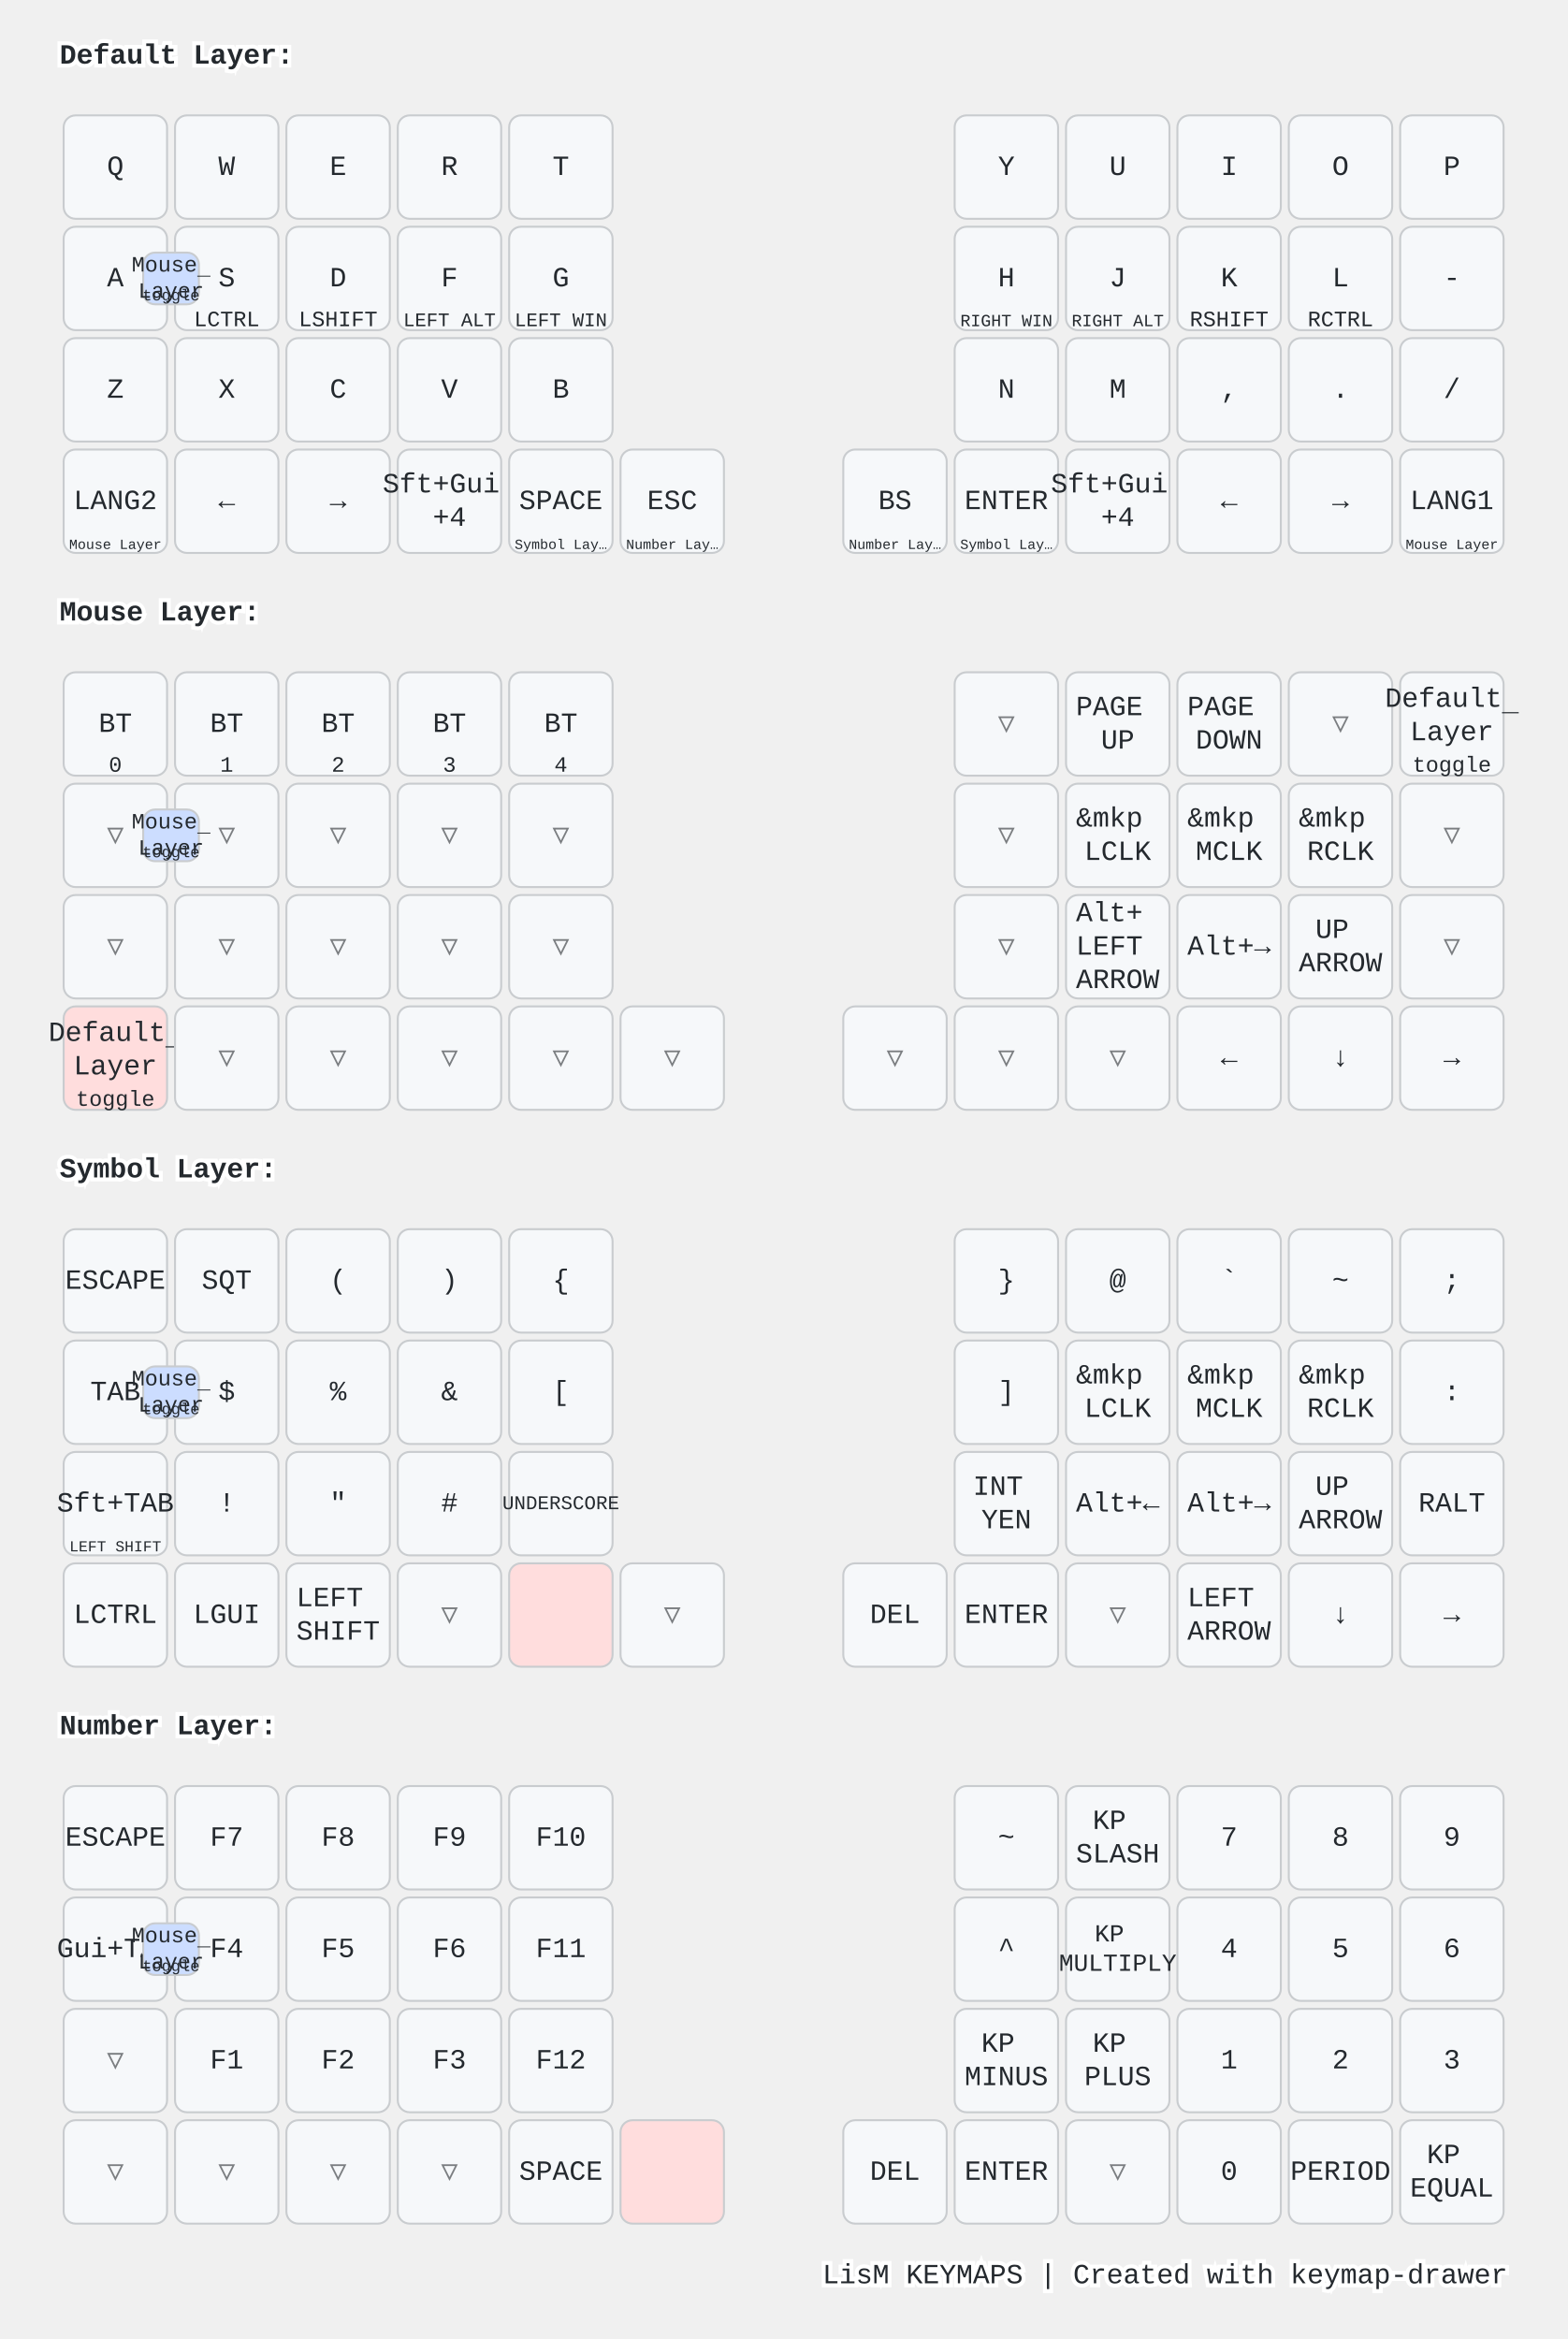
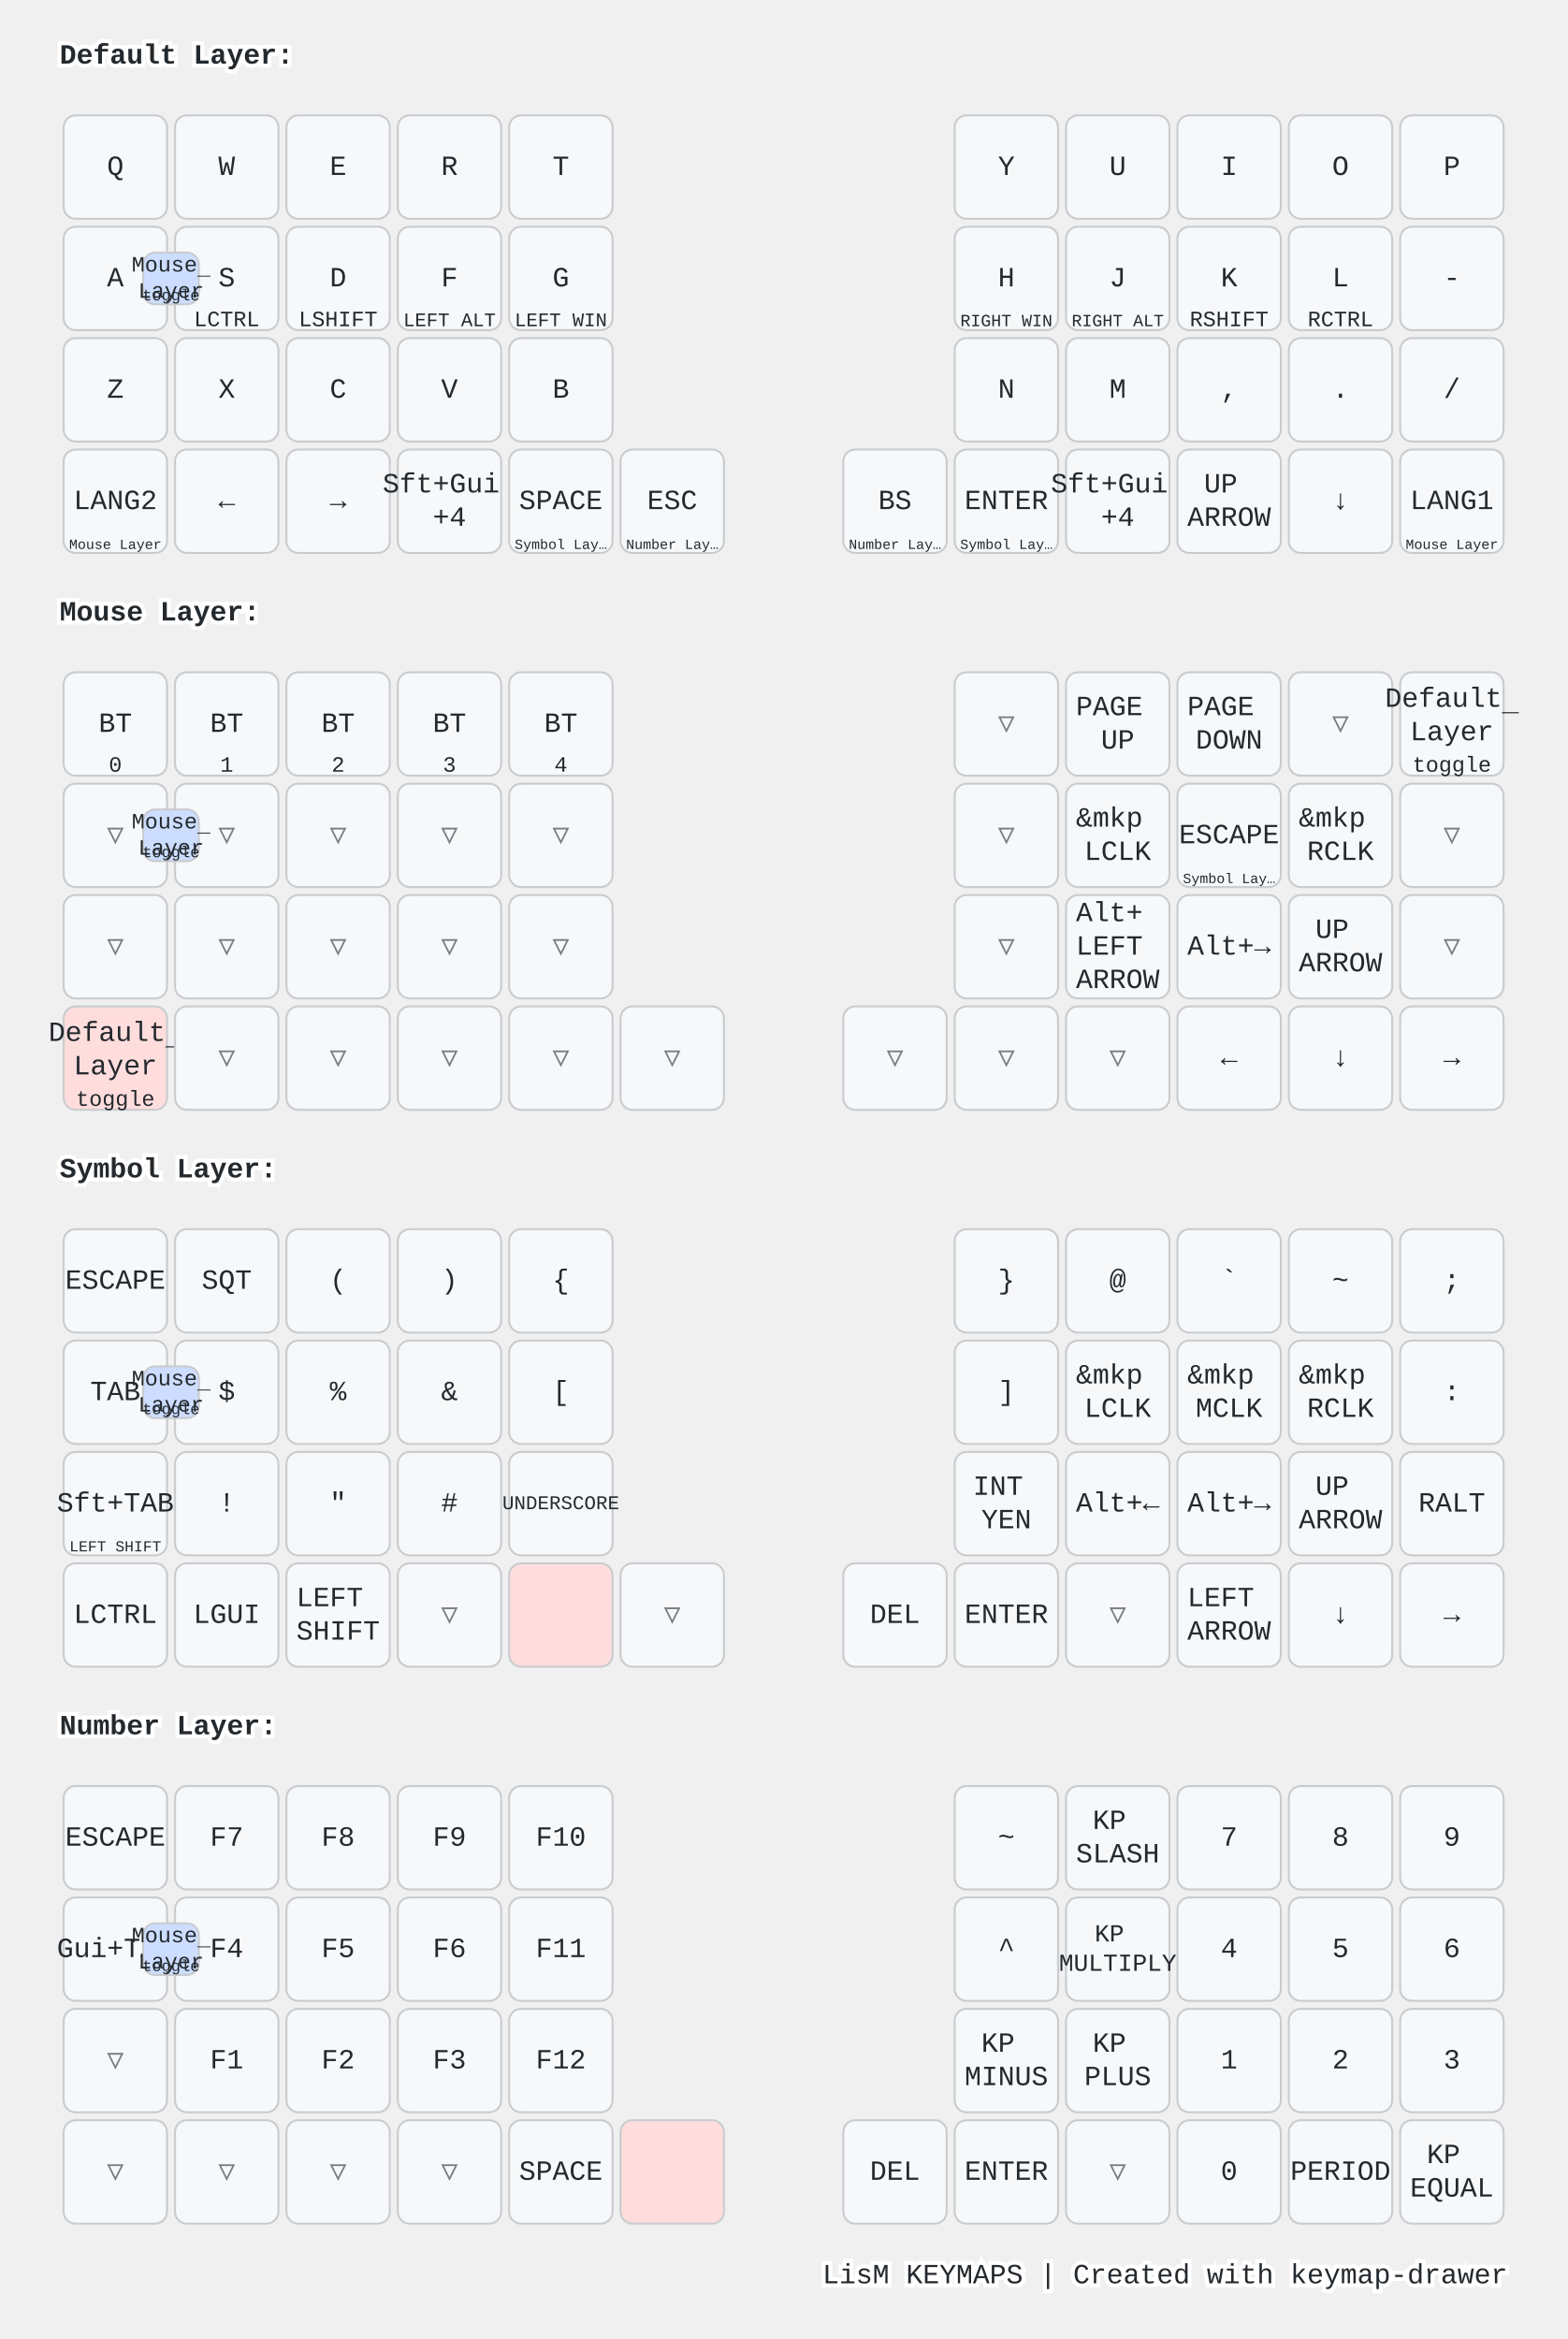
<svg xmlns="http://www.w3.org/2000/svg" width="788" height="1176" viewBox="0 0 788 1176" class="keymap">
  <style>/* inherit to force styles through use tags */
svg path {
    fill: inherit;
}

/* font and background color specifications */
svg.keymap {
    font-family: SFMono-Regular,Consolas,Liberation Mono,Menlo,monospace;
    font-size: 14px;
    font-kerning: normal;
    text-rendering: optimizeLegibility;
    fill: #24292e;
}

/* default key styling */
rect.key {
    fill: #f6f8fa;
}

rect.key, rect.combo {
    stroke: #c9cccf;
    stroke-width: 1;
}

/* default key side styling, only used is draw_key_sides is set */
rect.side {
    filter: brightness(90%);
}

/* color accent for combo boxes */
rect.combo, rect.combo-separate {
    fill: #cdf;
}

/* color accent for held keys */
rect.held, rect.combo.held {
    fill: #fdd;
}

/* color accent for ghost (optional) keys */
rect.ghost, rect.combo.ghost {
    stroke-dasharray: 4, 4;
    stroke-width: 2;
}

text {
    text-anchor: middle;
    dominant-baseline: middle;
}

/* styling for layer labels */
text.label {
    font-weight: bold;
    text-anchor: start;
    stroke: white;
    stroke-width: 4;
    paint-order: stroke;
}

/* styling for optional footer */
text.footer {
    text-anchor: end;
    dominant-baseline: auto;
    stroke: white;
    stroke-width: 4;
    paint-order: stroke;
}

/* styling for combo tap, and key non-tap label text */
text.combo, text.hold, text.shifted, text.left, text.right {
    font-size: 11px;
}

text.hold {
    text-anchor: middle;
    dominant-baseline: auto;
}

text.shifted {
    text-anchor: middle;
    dominant-baseline: hanging;
}

text.left {
    text-anchor: start;
}

text.right {
    text-anchor: end;
}

text.layer-activator {
    text-decoration: underline;
}

/* styling for hold/shifted label text in combo box */
text.combo.hold, text.combo.shifted, text.combo.left, text.combo.right {
    font-size: 8px;
}

/* lighter symbol for transparent keys */
text.trans {
    fill: #7b7e81;
}

/* styling for combo dendrons */
path.combo {
    stroke-width: 1;
    stroke: gray;
    fill: none;
}

/* Start Tabler Icons Cleanup */
/* cannot use height/width with glyphs */
.icon-tabler &gt; path {
    fill: inherit;
    stroke: inherit;
    stroke-width: 2;
}
/* hide tabler's default box */
.icon-tabler &gt; path[stroke="none"][fill="none"] {
    visibility: hidden;
}
/* End Tabler Icons Cleanup */

@media (prefers-color-scheme: dark) {
svg.keymap { fill: #d1d6db; }
rect.key { fill: #3f4750; }
rect.key, rect.combo { stroke: #60666c; }
rect.combo, rect.combo-separate { fill: #1f3d7a; }
rect.held, rect.combo.held { fill: #854747; }
text.label, text.footer { stroke: black; }
text.trans { fill: #7e8184; }
path.combo { stroke: #7f7f7f; }

}</style>
  <g transform="translate(30, 0)" class="layer-Default Layer">
    <text x="0" y="28" class="label" id="Default-Layer">Default Layer:</text>
    <g transform="translate(0, 56)">
      <g transform="translate(28, 28)" class="key keypos-0">
        <rect rx="6" ry="6" x="-26" y="-26" width="52" height="52" class="key" />
        <text x="0" y="0" class="key tap">Q</text>
      </g>
      <g transform="translate(84, 28)" class="key keypos-1">
        <rect rx="6" ry="6" x="-26" y="-26" width="52" height="52" class="key" />
        <text x="0" y="0" class="key tap">W</text>
      </g>
      <g transform="translate(140, 28)" class="key keypos-2">
        <rect rx="6" ry="6" x="-26" y="-26" width="52" height="52" class="key" />
        <text x="0" y="0" class="key tap">E</text>
      </g>
      <g transform="translate(196, 28)" class="key keypos-3">
        <rect rx="6" ry="6" x="-26" y="-26" width="52" height="52" class="key" />
        <text x="0" y="0" class="key tap">R</text>
      </g>
      <g transform="translate(252, 28)" class="key keypos-4">
        <rect rx="6" ry="6" x="-26" y="-26" width="52" height="52" class="key" />
        <text x="0" y="0" class="key tap">T</text>
      </g>
      <g transform="translate(476, 28)" class="key keypos-5">
        <rect rx="6" ry="6" x="-26" y="-26" width="52" height="52" class="key" />
        <text x="0" y="0" class="key tap">Y</text>
      </g>
      <g transform="translate(532, 28)" class="key keypos-6">
        <rect rx="6" ry="6" x="-26" y="-26" width="52" height="52" class="key" />
        <text x="0" y="0" class="key tap">U</text>
      </g>
      <g transform="translate(588, 28)" class="key keypos-7">
        <rect rx="6" ry="6" x="-26" y="-26" width="52" height="52" class="key" />
        <text x="0" y="0" class="key tap">I</text>
      </g>
      <g transform="translate(644, 28)" class="key keypos-8">
        <rect rx="6" ry="6" x="-26" y="-26" width="52" height="52" class="key" />
        <text x="0" y="0" class="key tap">O</text>
      </g>
      <g transform="translate(700, 28)" class="key keypos-9">
        <rect rx="6" ry="6" x="-26" y="-26" width="52" height="52" class="key" />
        <text x="0" y="0" class="key tap">P</text>
      </g>
      <g transform="translate(28, 84)" class="key keypos-10">
        <rect rx="6" ry="6" x="-26" y="-26" width="52" height="52" class="key" />
        <text x="0" y="0" class="key tap">A</text>
      </g>
      <g transform="translate(84, 84)" class="key keypos-11">
        <rect rx="6" ry="6" x="-26" y="-26" width="52" height="52" class="key" />
        <text x="0" y="0" class="key tap">S</text>
        <text x="0" y="24" class="key hold">LCTRL</text>
      </g>
      <g transform="translate(140, 84)" class="key keypos-12">
        <rect rx="6" ry="6" x="-26" y="-26" width="52" height="52" class="key" />
        <text x="0" y="0" class="key tap">D</text>
        <text x="0" y="24" class="key hold">LSHIFT</text>
      </g>
      <g transform="translate(196, 84)" class="key keypos-13">
        <rect rx="6" ry="6" x="-26" y="-26" width="52" height="52" class="key" />
        <text x="0" y="0" class="key tap">F</text>
        <text x="0" y="24" class="key hold">
          <tspan style="font-size: 88%">LEFT ALT</tspan>
        </text>
      </g>
      <g transform="translate(252, 84)" class="key keypos-14">
        <rect rx="6" ry="6" x="-26" y="-26" width="52" height="52" class="key" />
        <text x="0" y="0" class="key tap">G</text>
        <text x="0" y="24" class="key hold">
          <tspan style="font-size: 88%">LEFT WIN</tspan>
        </text>
      </g>
      <g transform="translate(476, 84)" class="key keypos-15">
        <rect rx="6" ry="6" x="-26" y="-26" width="52" height="52" class="key" />
        <text x="0" y="0" class="key tap">H</text>
        <text x="0" y="24" class="key hold">
          <tspan style="font-size: 78%">RIGHT WIN</tspan>
        </text>
      </g>
      <g transform="translate(532, 84)" class="key keypos-16">
        <rect rx="6" ry="6" x="-26" y="-26" width="52" height="52" class="key" />
        <text x="0" y="0" class="key tap">J</text>
        <text x="0" y="24" class="key hold">
          <tspan style="font-size: 78%">RIGHT ALT</tspan>
        </text>
      </g>
      <g transform="translate(588, 84)" class="key keypos-17">
        <rect rx="6" ry="6" x="-26" y="-26" width="52" height="52" class="key" />
        <text x="0" y="0" class="key tap">K</text>
        <text x="0" y="24" class="key hold">RSHIFT</text>
      </g>
      <g transform="translate(644, 84)" class="key keypos-18">
        <rect rx="6" ry="6" x="-26" y="-26" width="52" height="52" class="key" />
        <text x="0" y="0" class="key tap">L</text>
        <text x="0" y="24" class="key hold">RCTRL</text>
      </g>
      <g transform="translate(700, 84)" class="key keypos-19">
        <rect rx="6" ry="6" x="-26" y="-26" width="52" height="52" class="key" />
        <text x="0" y="0" class="key tap">-</text>
      </g>
      <g transform="translate(28, 140)" class="key keypos-20">
        <rect rx="6" ry="6" x="-26" y="-26" width="52" height="52" class="key" />
        <text x="0" y="0" class="key tap">Z</text>
      </g>
      <g transform="translate(84, 140)" class="key keypos-21">
        <rect rx="6" ry="6" x="-26" y="-26" width="52" height="52" class="key" />
        <text x="0" y="0" class="key tap">X</text>
      </g>
      <g transform="translate(140, 140)" class="key keypos-22">
        <rect rx="6" ry="6" x="-26" y="-26" width="52" height="52" class="key" />
        <text x="0" y="0" class="key tap">C</text>
      </g>
      <g transform="translate(196, 140)" class="key keypos-23">
        <rect rx="6" ry="6" x="-26" y="-26" width="52" height="52" class="key" />
        <text x="0" y="0" class="key tap">V</text>
      </g>
      <g transform="translate(252, 140)" class="key keypos-24">
        <rect rx="6" ry="6" x="-26" y="-26" width="52" height="52" class="key" />
        <text x="0" y="0" class="key tap">B</text>
      </g>
      <g transform="translate(476, 140)" class="key keypos-25">
        <rect rx="6" ry="6" x="-26" y="-26" width="52" height="52" class="key" />
        <text x="0" y="0" class="key tap">N</text>
      </g>
      <g transform="translate(532, 140)" class="key keypos-26">
        <rect rx="6" ry="6" x="-26" y="-26" width="52" height="52" class="key" />
        <text x="0" y="0" class="key tap">M</text>
      </g>
      <g transform="translate(588, 140)" class="key keypos-27">
        <rect rx="6" ry="6" x="-26" y="-26" width="52" height="52" class="key" />
        <text x="0" y="0" class="key tap">,</text>
      </g>
      <g transform="translate(644, 140)" class="key keypos-28">
        <rect rx="6" ry="6" x="-26" y="-26" width="52" height="52" class="key" />
        <text x="0" y="0" class="key tap">.</text>
      </g>
      <g transform="translate(700, 140)" class="key keypos-29">
        <rect rx="6" ry="6" x="-26" y="-26" width="52" height="52" class="key" />
        <text x="0" y="0" class="key tap">/</text>
      </g>
      <g transform="translate(28, 196)" class="key keypos-30">
        <rect rx="6" ry="6" x="-26" y="-26" width="52" height="52" class="key" />
        <text x="0" y="0" class="key tap">LANG2</text>
        <a href="#Mouse-Layer">
          <text x="0" y="24" class="key hold layer-activator">
            <tspan style="font-size: 64%">Mouse Layer</tspan>
          </text>
        </a>
      </g>
      <g transform="translate(84, 196)" class="key keypos-31">
        <rect rx="6" ry="6" x="-26" y="-26" width="52" height="52" class="key" />
        <text x="0" y="0" class="key tap">←</text>
      </g>
      <g transform="translate(140, 196)" class="key keypos-32">
        <rect rx="6" ry="6" x="-26" y="-26" width="52" height="52" class="key" />
        <text x="0" y="0" class="key tap">→</text>
      </g>
      <g transform="translate(196, 196)" class="key keypos-33">
        <rect rx="6" ry="6" x="-26" y="-26" width="52" height="52" class="key" />
        <text x="0" y="0" class="key tap">
          <tspan x="0" dy="-0.6em">Sft+Gui</tspan>
          <tspan x="0" dy="1.2em">+4</tspan>
        </text>
      </g>
      <g transform="translate(252, 196)" class="key keypos-34">
        <rect rx="6" ry="6" x="-26" y="-26" width="52" height="52" class="key" />
        <text x="0" y="0" class="key tap">SPACE</text>
        <a href="#Symbol-Layer">
          <text x="0" y="24" class="key hold layer-activator">
            <tspan style="font-size: 64%">Symbol Lay…</tspan>
          </text>
        </a>
      </g>
      <g transform="translate(308, 196)" class="key keypos-35">
        <rect rx="6" ry="6" x="-26" y="-26" width="52" height="52" class="key" />
        <text x="0" y="0" class="key tap">ESC</text>
        <a href="#Number-Layer">
          <text x="0" y="24" class="key hold layer-activator">
            <tspan style="font-size: 64%">Number Lay…</tspan>
          </text>
        </a>
      </g>
      <g transform="translate(420, 196)" class="key keypos-36">
        <rect rx="6" ry="6" x="-26" y="-26" width="52" height="52" class="key" />
        <text x="0" y="0" class="key tap">BS</text>
        <a href="#Number-Layer">
          <text x="0" y="24" class="key hold layer-activator">
            <tspan style="font-size: 64%">Number Lay…</tspan>
          </text>
        </a>
      </g>
      <g transform="translate(476, 196)" class="key keypos-37">
        <rect rx="6" ry="6" x="-26" y="-26" width="52" height="52" class="key" />
        <text x="0" y="0" class="key tap">ENTER</text>
        <a href="#Symbol-Layer">
          <text x="0" y="24" class="key hold layer-activator">
            <tspan style="font-size: 64%">Symbol Lay…</tspan>
          </text>
        </a>
      </g>
      <g transform="translate(532, 196)" class="key keypos-38">
        <rect rx="6" ry="6" x="-26" y="-26" width="52" height="52" class="key" />
        <text x="0" y="0" class="key tap">
          <tspan x="0" dy="-0.6em">Sft+Gui</tspan>
          <tspan x="0" dy="1.2em">+4</tspan>
        </text>
      </g>
      <g transform="translate(588, 196)" class="key keypos-39">
        <rect rx="6" ry="6" x="-26" y="-26" width="52" height="52" class="key" />
-         <text x="0" y="0" class="key tap">←</text>
+         <text x="0" y="0" class="key tap">
+           <tspan x="0" dy="-0.6em">UP</tspan>
+           <tspan x="0" dy="1.2em">ARROW</tspan>
+         </text>
      </g>
      <g transform="translate(644, 196)" class="key keypos-40">
        <rect rx="6" ry="6" x="-26" y="-26" width="52" height="52" class="key" />
-         <text x="0" y="0" class="key tap">→</text>
+         <text x="0" y="0" class="key tap">↓</text>
      </g>
      <g transform="translate(700, 196)" class="key keypos-41">
        <rect rx="6" ry="6" x="-26" y="-26" width="52" height="52" class="key" />
        <text x="0" y="0" class="key tap">LANG1</text>
        <a href="#Mouse-Layer">
          <text x="0" y="24" class="key hold layer-activator">
            <tspan style="font-size: 64%">Mouse Layer</tspan>
          </text>
        </a>
      </g>
      <g class="combo combopos-0">
        <rect rx="6" ry="6" x="42" y="71" width="28" height="26" class="combo" />
        <a href="#Mouse-Layer">
          <text x="56" y="84" class="combo tap layer-activator">
            <tspan x="56" dy="-0.6em">Mouse</tspan>
            <tspan x="56" dy="1.2em">Layer</tspan>
          </text>
        </a>
        <text x="56" y="95" class="combo hold">toggle</text>
      </g>
    </g>
  </g>
  <g transform="translate(30, 280)" class="layer-Mouse Layer">
    <text x="0" y="28" class="label" id="Mouse-Layer">Mouse Layer:</text>
    <g transform="translate(0, 56)">
      <g transform="translate(28, 28)" class="key keypos-0">
        <rect rx="6" ry="6" x="-26" y="-26" width="52" height="52" class="key" />
        <text x="0" y="0" class="key tap">BT</text>
        <text x="0" y="24" class="key hold">0</text>
      </g>
      <g transform="translate(84, 28)" class="key keypos-1">
        <rect rx="6" ry="6" x="-26" y="-26" width="52" height="52" class="key" />
        <text x="0" y="0" class="key tap">BT</text>
        <text x="0" y="24" class="key hold">1</text>
      </g>
      <g transform="translate(140, 28)" class="key keypos-2">
        <rect rx="6" ry="6" x="-26" y="-26" width="52" height="52" class="key" />
        <text x="0" y="0" class="key tap">BT</text>
        <text x="0" y="24" class="key hold">2</text>
      </g>
      <g transform="translate(196, 28)" class="key keypos-3">
        <rect rx="6" ry="6" x="-26" y="-26" width="52" height="52" class="key" />
        <text x="0" y="0" class="key tap">BT</text>
        <text x="0" y="24" class="key hold">3</text>
      </g>
      <g transform="translate(252, 28)" class="key keypos-4">
        <rect rx="6" ry="6" x="-26" y="-26" width="52" height="52" class="key" />
        <text x="0" y="0" class="key tap">BT</text>
        <text x="0" y="24" class="key hold">4</text>
      </g>
      <g transform="translate(476, 28)" class="key trans keypos-5">
        <rect rx="6" ry="6" x="-26" y="-26" width="52" height="52" class="key trans" />
        <text x="0" y="0" class="key trans tap">▽</text>
      </g>
      <g transform="translate(532, 28)" class="key keypos-6">
        <rect rx="6" ry="6" x="-26" y="-26" width="52" height="52" class="key" />
        <text x="0" y="0" class="key tap">
          <tspan x="0" dy="-0.6em">PAGE</tspan>
          <tspan x="0" dy="1.2em">UP</tspan>
        </text>
      </g>
      <g transform="translate(588, 28)" class="key keypos-7">
        <rect rx="6" ry="6" x="-26" y="-26" width="52" height="52" class="key" />
        <text x="0" y="0" class="key tap">
          <tspan x="0" dy="-0.6em">PAGE</tspan>
          <tspan x="0" dy="1.2em">DOWN</tspan>
        </text>
      </g>
      <g transform="translate(644, 28)" class="key trans keypos-8">
        <rect rx="6" ry="6" x="-26" y="-26" width="52" height="52" class="key trans" />
        <text x="0" y="0" class="key trans tap">▽</text>
      </g>
      <g transform="translate(700, 28)" class="key keypos-9">
        <rect rx="6" ry="6" x="-26" y="-26" width="52" height="52" class="key" />
        <a href="#Default-Layer">
          <text x="0" y="0" class="key tap layer-activator">
            <tspan x="0" dy="-0.9em">Default</tspan>
            <tspan x="0" dy="1.2em">Layer</tspan>
          </text>
        </a>
        <text x="0" y="24" class="key hold">toggle</text>
      </g>
      <g transform="translate(28, 84)" class="key trans keypos-10">
        <rect rx="6" ry="6" x="-26" y="-26" width="52" height="52" class="key trans" />
        <text x="0" y="0" class="key trans tap">▽</text>
      </g>
      <g transform="translate(84, 84)" class="key trans keypos-11">
        <rect rx="6" ry="6" x="-26" y="-26" width="52" height="52" class="key trans" />
        <text x="0" y="0" class="key trans tap">▽</text>
      </g>
      <g transform="translate(140, 84)" class="key trans keypos-12">
        <rect rx="6" ry="6" x="-26" y="-26" width="52" height="52" class="key trans" />
        <text x="0" y="0" class="key trans tap">▽</text>
      </g>
      <g transform="translate(196, 84)" class="key trans keypos-13">
        <rect rx="6" ry="6" x="-26" y="-26" width="52" height="52" class="key trans" />
        <text x="0" y="0" class="key trans tap">▽</text>
      </g>
      <g transform="translate(252, 84)" class="key trans keypos-14">
        <rect rx="6" ry="6" x="-26" y="-26" width="52" height="52" class="key trans" />
        <text x="0" y="0" class="key trans tap">▽</text>
      </g>
      <g transform="translate(476, 84)" class="key trans keypos-15">
        <rect rx="6" ry="6" x="-26" y="-26" width="52" height="52" class="key trans" />
        <text x="0" y="0" class="key trans tap">▽</text>
      </g>
      <g transform="translate(532, 84)" class="key keypos-16">
        <rect rx="6" ry="6" x="-26" y="-26" width="52" height="52" class="key" />
        <text x="0" y="0" class="key tap">
          <tspan x="0" dy="-0.6em">&amp;mkp</tspan>
          <tspan x="0" dy="1.2em">LCLK</tspan>
        </text>
      </g>
      <g transform="translate(588, 84)" class="key keypos-17">
        <rect rx="6" ry="6" x="-26" y="-26" width="52" height="52" class="key" />
-         <text x="0" y="0" class="key tap">
-           <tspan x="0" dy="-0.6em">&amp;mkp</tspan>
-           <tspan x="0" dy="1.2em">MCLK</tspan>
-         </text>
+         <text x="0" y="0" class="key tap">ESCAPE</text>
+         <a href="#Symbol-Layer">
+           <text x="0" y="24" class="key hold layer-activator">
+             <tspan style="font-size: 64%">Symbol Lay…</tspan>
+           </text>
+         </a>
      </g>
      <g transform="translate(644, 84)" class="key keypos-18">
        <rect rx="6" ry="6" x="-26" y="-26" width="52" height="52" class="key" />
        <text x="0" y="0" class="key tap">
          <tspan x="0" dy="-0.6em">&amp;mkp</tspan>
          <tspan x="0" dy="1.2em">RCLK</tspan>
        </text>
      </g>
      <g transform="translate(700, 84)" class="key trans keypos-19">
        <rect rx="6" ry="6" x="-26" y="-26" width="52" height="52" class="key trans" />
        <text x="0" y="0" class="key trans tap">▽</text>
      </g>
      <g transform="translate(28, 140)" class="key trans keypos-20">
        <rect rx="6" ry="6" x="-26" y="-26" width="52" height="52" class="key trans" />
        <text x="0" y="0" class="key trans tap">▽</text>
      </g>
      <g transform="translate(84, 140)" class="key trans keypos-21">
        <rect rx="6" ry="6" x="-26" y="-26" width="52" height="52" class="key trans" />
        <text x="0" y="0" class="key trans tap">▽</text>
      </g>
      <g transform="translate(140, 140)" class="key trans keypos-22">
        <rect rx="6" ry="6" x="-26" y="-26" width="52" height="52" class="key trans" />
        <text x="0" y="0" class="key trans tap">▽</text>
      </g>
      <g transform="translate(196, 140)" class="key trans keypos-23">
        <rect rx="6" ry="6" x="-26" y="-26" width="52" height="52" class="key trans" />
        <text x="0" y="0" class="key trans tap">▽</text>
      </g>
      <g transform="translate(252, 140)" class="key trans keypos-24">
        <rect rx="6" ry="6" x="-26" y="-26" width="52" height="52" class="key trans" />
        <text x="0" y="0" class="key trans tap">▽</text>
      </g>
      <g transform="translate(476, 140)" class="key trans keypos-25">
        <rect rx="6" ry="6" x="-26" y="-26" width="52" height="52" class="key trans" />
        <text x="0" y="0" class="key trans tap">▽</text>
      </g>
      <g transform="translate(532, 140)" class="key keypos-26">
        <rect rx="6" ry="6" x="-26" y="-26" width="52" height="52" class="key" />
        <text x="0" y="0" class="key tap">
          <tspan x="0" dy="-1.2em">Alt+</tspan>
          <tspan x="0" dy="1.2em">LEFT</tspan>
          <tspan x="0" dy="1.2em">ARROW</tspan>
        </text>
      </g>
      <g transform="translate(588, 140)" class="key keypos-27">
        <rect rx="6" ry="6" x="-26" y="-26" width="52" height="52" class="key" />
        <text x="0" y="0" class="key tap">Alt+→</text>
      </g>
      <g transform="translate(644, 140)" class="key keypos-28">
        <rect rx="6" ry="6" x="-26" y="-26" width="52" height="52" class="key" />
        <text x="0" y="0" class="key tap">
          <tspan x="0" dy="-0.6em">UP</tspan>
          <tspan x="0" dy="1.2em">ARROW</tspan>
        </text>
      </g>
      <g transform="translate(700, 140)" class="key trans keypos-29">
        <rect rx="6" ry="6" x="-26" y="-26" width="52" height="52" class="key trans" />
        <text x="0" y="0" class="key trans tap">▽</text>
      </g>
      <g transform="translate(28, 196)" class="key held keypos-30">
        <rect rx="6" ry="6" x="-26" y="-26" width="52" height="52" class="key held" />
        <a href="#Default-Layer">
          <text x="0" y="0" class="key held tap layer-activator">
            <tspan x="0" dy="-0.9em">Default</tspan>
            <tspan x="0" dy="1.2em">Layer</tspan>
          </text>
        </a>
        <text x="0" y="24" class="key held hold">toggle</text>
      </g>
      <g transform="translate(84, 196)" class="key trans keypos-31">
        <rect rx="6" ry="6" x="-26" y="-26" width="52" height="52" class="key trans" />
        <text x="0" y="0" class="key trans tap">▽</text>
      </g>
      <g transform="translate(140, 196)" class="key trans keypos-32">
        <rect rx="6" ry="6" x="-26" y="-26" width="52" height="52" class="key trans" />
        <text x="0" y="0" class="key trans tap">▽</text>
      </g>
      <g transform="translate(196, 196)" class="key trans keypos-33">
        <rect rx="6" ry="6" x="-26" y="-26" width="52" height="52" class="key trans" />
        <text x="0" y="0" class="key trans tap">▽</text>
      </g>
      <g transform="translate(252, 196)" class="key trans keypos-34">
        <rect rx="6" ry="6" x="-26" y="-26" width="52" height="52" class="key trans" />
        <text x="0" y="0" class="key trans tap">▽</text>
      </g>
      <g transform="translate(308, 196)" class="key trans keypos-35">
        <rect rx="6" ry="6" x="-26" y="-26" width="52" height="52" class="key trans" />
        <text x="0" y="0" class="key trans tap">▽</text>
      </g>
      <g transform="translate(420, 196)" class="key trans keypos-36">
        <rect rx="6" ry="6" x="-26" y="-26" width="52" height="52" class="key trans" />
        <text x="0" y="0" class="key trans tap">▽</text>
      </g>
      <g transform="translate(476, 196)" class="key trans keypos-37">
        <rect rx="6" ry="6" x="-26" y="-26" width="52" height="52" class="key trans" />
        <text x="0" y="0" class="key trans tap">▽</text>
      </g>
      <g transform="translate(532, 196)" class="key trans keypos-38">
        <rect rx="6" ry="6" x="-26" y="-26" width="52" height="52" class="key trans" />
        <text x="0" y="0" class="key trans tap">▽</text>
      </g>
      <g transform="translate(588, 196)" class="key keypos-39">
        <rect rx="6" ry="6" x="-26" y="-26" width="52" height="52" class="key" />
        <text x="0" y="0" class="key tap">←</text>
      </g>
      <g transform="translate(644, 196)" class="key keypos-40">
        <rect rx="6" ry="6" x="-26" y="-26" width="52" height="52" class="key" />
        <text x="0" y="0" class="key tap">↓</text>
      </g>
      <g transform="translate(700, 196)" class="key keypos-41">
        <rect rx="6" ry="6" x="-26" y="-26" width="52" height="52" class="key" />
        <text x="0" y="0" class="key tap">→</text>
      </g>
      <g class="combo combopos-0">
        <rect rx="6" ry="6" x="42" y="71" width="28" height="26" class="combo" />
        <a href="#Mouse-Layer">
          <text x="56" y="84" class="combo tap layer-activator">
            <tspan x="56" dy="-0.6em">Mouse</tspan>
            <tspan x="56" dy="1.2em">Layer</tspan>
          </text>
        </a>
        <text x="56" y="95" class="combo hold">toggle</text>
      </g>
    </g>
  </g>
  <g transform="translate(30, 560)" class="layer-Symbol Layer">
    <text x="0" y="28" class="label" id="Symbol-Layer">Symbol Layer:</text>
    <g transform="translate(0, 56)">
      <g transform="translate(28, 28)" class="key keypos-0">
        <rect rx="6" ry="6" x="-26" y="-26" width="52" height="52" class="key" />
        <text x="0" y="0" class="key tap">ESCAPE</text>
      </g>
      <g transform="translate(84, 28)" class="key keypos-1">
        <rect rx="6" ry="6" x="-26" y="-26" width="52" height="52" class="key" />
        <text x="0" y="0" class="key tap">SQT</text>
      </g>
      <g transform="translate(140, 28)" class="key keypos-2">
        <rect rx="6" ry="6" x="-26" y="-26" width="52" height="52" class="key" />
        <text x="0" y="0" class="key tap">(</text>
      </g>
      <g transform="translate(196, 28)" class="key keypos-3">
        <rect rx="6" ry="6" x="-26" y="-26" width="52" height="52" class="key" />
        <text x="0" y="0" class="key tap">)</text>
      </g>
      <g transform="translate(252, 28)" class="key keypos-4">
        <rect rx="6" ry="6" x="-26" y="-26" width="52" height="52" class="key" />
        <text x="0" y="0" class="key tap">{</text>
      </g>
      <g transform="translate(476, 28)" class="key keypos-5">
        <rect rx="6" ry="6" x="-26" y="-26" width="52" height="52" class="key" />
        <text x="0" y="0" class="key tap">}</text>
      </g>
      <g transform="translate(532, 28)" class="key keypos-6">
        <rect rx="6" ry="6" x="-26" y="-26" width="52" height="52" class="key" />
        <text x="0" y="0" class="key tap">@</text>
      </g>
      <g transform="translate(588, 28)" class="key keypos-7">
        <rect rx="6" ry="6" x="-26" y="-26" width="52" height="52" class="key" />
        <text x="0" y="0" class="key tap">`</text>
      </g>
      <g transform="translate(644, 28)" class="key keypos-8">
        <rect rx="6" ry="6" x="-26" y="-26" width="52" height="52" class="key" />
        <text x="0" y="0" class="key tap">~</text>
      </g>
      <g transform="translate(700, 28)" class="key keypos-9">
        <rect rx="6" ry="6" x="-26" y="-26" width="52" height="52" class="key" />
        <text x="0" y="0" class="key tap">;</text>
      </g>
      <g transform="translate(28, 84)" class="key keypos-10">
        <rect rx="6" ry="6" x="-26" y="-26" width="52" height="52" class="key" />
        <text x="0" y="0" class="key tap">TAB</text>
      </g>
      <g transform="translate(84, 84)" class="key keypos-11">
        <rect rx="6" ry="6" x="-26" y="-26" width="52" height="52" class="key" />
        <text x="0" y="0" class="key tap">$</text>
      </g>
      <g transform="translate(140, 84)" class="key keypos-12">
        <rect rx="6" ry="6" x="-26" y="-26" width="52" height="52" class="key" />
        <text x="0" y="0" class="key tap">%</text>
      </g>
      <g transform="translate(196, 84)" class="key keypos-13">
        <rect rx="6" ry="6" x="-26" y="-26" width="52" height="52" class="key" />
        <text x="0" y="0" class="key tap">&amp;</text>
      </g>
      <g transform="translate(252, 84)" class="key keypos-14">
        <rect rx="6" ry="6" x="-26" y="-26" width="52" height="52" class="key" />
        <text x="0" y="0" class="key tap">[</text>
      </g>
      <g transform="translate(476, 84)" class="key keypos-15">
        <rect rx="6" ry="6" x="-26" y="-26" width="52" height="52" class="key" />
        <text x="0" y="0" class="key tap">]</text>
      </g>
      <g transform="translate(532, 84)" class="key keypos-16">
        <rect rx="6" ry="6" x="-26" y="-26" width="52" height="52" class="key" />
        <text x="0" y="0" class="key tap">
          <tspan x="0" dy="-0.6em">&amp;mkp</tspan>
          <tspan x="0" dy="1.2em">LCLK</tspan>
        </text>
      </g>
      <g transform="translate(588, 84)" class="key keypos-17">
        <rect rx="6" ry="6" x="-26" y="-26" width="52" height="52" class="key" />
        <text x="0" y="0" class="key tap">
          <tspan x="0" dy="-0.6em">&amp;mkp</tspan>
          <tspan x="0" dy="1.2em">MCLK</tspan>
        </text>
      </g>
      <g transform="translate(644, 84)" class="key keypos-18">
        <rect rx="6" ry="6" x="-26" y="-26" width="52" height="52" class="key" />
        <text x="0" y="0" class="key tap">
          <tspan x="0" dy="-0.6em">&amp;mkp</tspan>
          <tspan x="0" dy="1.2em">RCLK</tspan>
        </text>
      </g>
      <g transform="translate(700, 84)" class="key keypos-19">
        <rect rx="6" ry="6" x="-26" y="-26" width="52" height="52" class="key" />
        <text x="0" y="0" class="key tap">:</text>
      </g>
      <g transform="translate(28, 140)" class="key keypos-20">
        <rect rx="6" ry="6" x="-26" y="-26" width="52" height="52" class="key" />
        <text x="0" y="0" class="key tap">Sft+TAB</text>
        <text x="0" y="24" class="key hold">
          <tspan style="font-size: 70%">LEFT SHIFT</tspan>
        </text>
      </g>
      <g transform="translate(84, 140)" class="key keypos-21">
        <rect rx="6" ry="6" x="-26" y="-26" width="52" height="52" class="key" />
        <text x="0" y="0" class="key tap">!</text>
      </g>
      <g transform="translate(140, 140)" class="key keypos-22">
        <rect rx="6" ry="6" x="-26" y="-26" width="52" height="52" class="key" />
        <text x="0" y="0" class="key tap">"</text>
      </g>
      <g transform="translate(196, 140)" class="key keypos-23">
        <rect rx="6" ry="6" x="-26" y="-26" width="52" height="52" class="key" />
        <text x="0" y="0" class="key tap">#</text>
      </g>
      <g transform="translate(252, 140)" class="key keypos-24">
        <rect rx="6" ry="6" x="-26" y="-26" width="52" height="52" class="key" />
        <text x="0" y="0" class="key tap">
          <tspan style="font-size: 70%">UNDERSCORE</tspan>
        </text>
      </g>
      <g transform="translate(476, 140)" class="key keypos-25">
        <rect rx="6" ry="6" x="-26" y="-26" width="52" height="52" class="key" />
        <text x="0" y="0" class="key tap">
          <tspan x="0" dy="-0.6em">INT</tspan>
          <tspan x="0" dy="1.2em">YEN</tspan>
        </text>
      </g>
      <g transform="translate(532, 140)" class="key keypos-26">
        <rect rx="6" ry="6" x="-26" y="-26" width="52" height="52" class="key" />
        <text x="0" y="0" class="key tap">Alt+←</text>
      </g>
      <g transform="translate(588, 140)" class="key keypos-27">
        <rect rx="6" ry="6" x="-26" y="-26" width="52" height="52" class="key" />
        <text x="0" y="0" class="key tap">Alt+→</text>
      </g>
      <g transform="translate(644, 140)" class="key keypos-28">
        <rect rx="6" ry="6" x="-26" y="-26" width="52" height="52" class="key" />
        <text x="0" y="0" class="key tap">
          <tspan x="0" dy="-0.6em">UP</tspan>
          <tspan x="0" dy="1.2em">ARROW</tspan>
        </text>
      </g>
      <g transform="translate(700, 140)" class="key keypos-29">
        <rect rx="6" ry="6" x="-26" y="-26" width="52" height="52" class="key" />
        <text x="0" y="0" class="key tap">RALT</text>
      </g>
      <g transform="translate(28, 196)" class="key keypos-30">
        <rect rx="6" ry="6" x="-26" y="-26" width="52" height="52" class="key" />
        <text x="0" y="0" class="key tap">LCTRL</text>
      </g>
      <g transform="translate(84, 196)" class="key keypos-31">
        <rect rx="6" ry="6" x="-26" y="-26" width="52" height="52" class="key" />
        <text x="0" y="0" class="key tap">LGUI</text>
      </g>
      <g transform="translate(140, 196)" class="key keypos-32">
        <rect rx="6" ry="6" x="-26" y="-26" width="52" height="52" class="key" />
        <text x="0" y="0" class="key tap">
          <tspan x="0" dy="-0.6em">LEFT</tspan>
          <tspan x="0" dy="1.2em">SHIFT</tspan>
        </text>
      </g>
      <g transform="translate(196, 196)" class="key trans keypos-33">
        <rect rx="6" ry="6" x="-26" y="-26" width="52" height="52" class="key trans" />
        <text x="0" y="0" class="key trans tap">▽</text>
      </g>
      <g transform="translate(252, 196)" class="key held keypos-34">
        <rect rx="6" ry="6" x="-26" y="-26" width="52" height="52" class="key held" />
      </g>
      <g transform="translate(308, 196)" class="key trans keypos-35">
        <rect rx="6" ry="6" x="-26" y="-26" width="52" height="52" class="key trans" />
        <text x="0" y="0" class="key trans tap">▽</text>
      </g>
      <g transform="translate(420, 196)" class="key keypos-36">
        <rect rx="6" ry="6" x="-26" y="-26" width="52" height="52" class="key" />
        <text x="0" y="0" class="key tap">DEL</text>
      </g>
      <g transform="translate(476, 196)" class="key keypos-37">
        <rect rx="6" ry="6" x="-26" y="-26" width="52" height="52" class="key" />
        <text x="0" y="0" class="key tap">ENTER</text>
      </g>
      <g transform="translate(532, 196)" class="key trans keypos-38">
        <rect rx="6" ry="6" x="-26" y="-26" width="52" height="52" class="key trans" />
        <text x="0" y="0" class="key trans tap">▽</text>
      </g>
      <g transform="translate(588, 196)" class="key keypos-39">
        <rect rx="6" ry="6" x="-26" y="-26" width="52" height="52" class="key" />
        <text x="0" y="0" class="key tap">
          <tspan x="0" dy="-0.6em">LEFT</tspan>
          <tspan x="0" dy="1.2em">ARROW</tspan>
        </text>
      </g>
      <g transform="translate(644, 196)" class="key keypos-40">
        <rect rx="6" ry="6" x="-26" y="-26" width="52" height="52" class="key" />
        <text x="0" y="0" class="key tap">↓</text>
      </g>
      <g transform="translate(700, 196)" class="key keypos-41">
        <rect rx="6" ry="6" x="-26" y="-26" width="52" height="52" class="key" />
        <text x="0" y="0" class="key tap">→</text>
      </g>
      <g class="combo combopos-0">
        <rect rx="6" ry="6" x="42" y="71" width="28" height="26" class="combo" />
        <a href="#Mouse-Layer">
          <text x="56" y="84" class="combo tap layer-activator">
            <tspan x="56" dy="-0.6em">Mouse</tspan>
            <tspan x="56" dy="1.2em">Layer</tspan>
          </text>
        </a>
        <text x="56" y="95" class="combo hold">toggle</text>
      </g>
    </g>
  </g>
  <g transform="translate(30, 840)" class="layer-Number Layer">
    <text x="0" y="28" class="label" id="Number-Layer">Number Layer:</text>
    <g transform="translate(0, 56)">
      <g transform="translate(28, 28)" class="key keypos-0">
        <rect rx="6" ry="6" x="-26" y="-26" width="52" height="52" class="key" />
        <text x="0" y="0" class="key tap">ESCAPE</text>
      </g>
      <g transform="translate(84, 28)" class="key keypos-1">
        <rect rx="6" ry="6" x="-26" y="-26" width="52" height="52" class="key" />
        <text x="0" y="0" class="key tap">F7</text>
      </g>
      <g transform="translate(140, 28)" class="key keypos-2">
        <rect rx="6" ry="6" x="-26" y="-26" width="52" height="52" class="key" />
        <text x="0" y="0" class="key tap">F8</text>
      </g>
      <g transform="translate(196, 28)" class="key keypos-3">
        <rect rx="6" ry="6" x="-26" y="-26" width="52" height="52" class="key" />
        <text x="0" y="0" class="key tap">F9</text>
      </g>
      <g transform="translate(252, 28)" class="key keypos-4">
        <rect rx="6" ry="6" x="-26" y="-26" width="52" height="52" class="key" />
        <text x="0" y="0" class="key tap">F10</text>
      </g>
      <g transform="translate(476, 28)" class="key keypos-5">
        <rect rx="6" ry="6" x="-26" y="-26" width="52" height="52" class="key" />
        <text x="0" y="0" class="key tap">~</text>
      </g>
      <g transform="translate(532, 28)" class="key keypos-6">
        <rect rx="6" ry="6" x="-26" y="-26" width="52" height="52" class="key" />
        <text x="0" y="0" class="key tap">
          <tspan x="0" dy="-0.6em">KP</tspan>
          <tspan x="0" dy="1.2em">SLASH</tspan>
        </text>
      </g>
      <g transform="translate(588, 28)" class="key keypos-7">
        <rect rx="6" ry="6" x="-26" y="-26" width="52" height="52" class="key" />
        <text x="0" y="0" class="key tap">7</text>
      </g>
      <g transform="translate(644, 28)" class="key keypos-8">
        <rect rx="6" ry="6" x="-26" y="-26" width="52" height="52" class="key" />
        <text x="0" y="0" class="key tap">8</text>
      </g>
      <g transform="translate(700, 28)" class="key keypos-9">
        <rect rx="6" ry="6" x="-26" y="-26" width="52" height="52" class="key" />
        <text x="0" y="0" class="key tap">9</text>
      </g>
      <g transform="translate(28, 84)" class="key keypos-10">
        <rect rx="6" ry="6" x="-26" y="-26" width="52" height="52" class="key" />
        <text x="0" y="0" class="key tap">Gui+TAB</text>
      </g>
      <g transform="translate(84, 84)" class="key keypos-11">
        <rect rx="6" ry="6" x="-26" y="-26" width="52" height="52" class="key" />
        <text x="0" y="0" class="key tap">F4</text>
      </g>
      <g transform="translate(140, 84)" class="key keypos-12">
        <rect rx="6" ry="6" x="-26" y="-26" width="52" height="52" class="key" />
        <text x="0" y="0" class="key tap">F5</text>
      </g>
      <g transform="translate(196, 84)" class="key keypos-13">
        <rect rx="6" ry="6" x="-26" y="-26" width="52" height="52" class="key" />
        <text x="0" y="0" class="key tap">F6</text>
      </g>
      <g transform="translate(252, 84)" class="key keypos-14">
        <rect rx="6" ry="6" x="-26" y="-26" width="52" height="52" class="key" />
        <text x="0" y="0" class="key tap">F11</text>
      </g>
      <g transform="translate(476, 84)" class="key keypos-15">
        <rect rx="6" ry="6" x="-26" y="-26" width="52" height="52" class="key" />
        <text x="0" y="0" class="key tap">^</text>
      </g>
      <g transform="translate(532, 84)" class="key keypos-16">
        <rect rx="6" ry="6" x="-26" y="-26" width="52" height="52" class="key" />
        <text x="0" y="0" class="key tap">
          <tspan x="0" dy="-0.6em" style="font-size: 88%">KP</tspan>
          <tspan x="0" dy="1.2em" style="font-size: 88%">MULTIPLY</tspan>
        </text>
      </g>
      <g transform="translate(588, 84)" class="key keypos-17">
        <rect rx="6" ry="6" x="-26" y="-26" width="52" height="52" class="key" />
        <text x="0" y="0" class="key tap">4</text>
      </g>
      <g transform="translate(644, 84)" class="key keypos-18">
        <rect rx="6" ry="6" x="-26" y="-26" width="52" height="52" class="key" />
        <text x="0" y="0" class="key tap">5</text>
      </g>
      <g transform="translate(700, 84)" class="key keypos-19">
        <rect rx="6" ry="6" x="-26" y="-26" width="52" height="52" class="key" />
        <text x="0" y="0" class="key tap">6</text>
      </g>
      <g transform="translate(28, 140)" class="key trans keypos-20">
        <rect rx="6" ry="6" x="-26" y="-26" width="52" height="52" class="key trans" />
        <text x="0" y="0" class="key trans tap">▽</text>
      </g>
      <g transform="translate(84, 140)" class="key keypos-21">
        <rect rx="6" ry="6" x="-26" y="-26" width="52" height="52" class="key" />
        <text x="0" y="0" class="key tap">F1</text>
      </g>
      <g transform="translate(140, 140)" class="key keypos-22">
        <rect rx="6" ry="6" x="-26" y="-26" width="52" height="52" class="key" />
        <text x="0" y="0" class="key tap">F2</text>
      </g>
      <g transform="translate(196, 140)" class="key keypos-23">
        <rect rx="6" ry="6" x="-26" y="-26" width="52" height="52" class="key" />
        <text x="0" y="0" class="key tap">F3</text>
      </g>
      <g transform="translate(252, 140)" class="key keypos-24">
        <rect rx="6" ry="6" x="-26" y="-26" width="52" height="52" class="key" />
        <text x="0" y="0" class="key tap">F12</text>
      </g>
      <g transform="translate(476, 140)" class="key keypos-25">
        <rect rx="6" ry="6" x="-26" y="-26" width="52" height="52" class="key" />
        <text x="0" y="0" class="key tap">
          <tspan x="0" dy="-0.6em">KP</tspan>
          <tspan x="0" dy="1.2em">MINUS</tspan>
        </text>
      </g>
      <g transform="translate(532, 140)" class="key keypos-26">
        <rect rx="6" ry="6" x="-26" y="-26" width="52" height="52" class="key" />
        <text x="0" y="0" class="key tap">
          <tspan x="0" dy="-0.6em">KP</tspan>
          <tspan x="0" dy="1.2em">PLUS</tspan>
        </text>
      </g>
      <g transform="translate(588, 140)" class="key keypos-27">
        <rect rx="6" ry="6" x="-26" y="-26" width="52" height="52" class="key" />
        <text x="0" y="0" class="key tap">1</text>
      </g>
      <g transform="translate(644, 140)" class="key keypos-28">
        <rect rx="6" ry="6" x="-26" y="-26" width="52" height="52" class="key" />
        <text x="0" y="0" class="key tap">2</text>
      </g>
      <g transform="translate(700, 140)" class="key keypos-29">
        <rect rx="6" ry="6" x="-26" y="-26" width="52" height="52" class="key" />
        <text x="0" y="0" class="key tap">3</text>
      </g>
      <g transform="translate(28, 196)" class="key trans keypos-30">
        <rect rx="6" ry="6" x="-26" y="-26" width="52" height="52" class="key trans" />
        <text x="0" y="0" class="key trans tap">▽</text>
      </g>
      <g transform="translate(84, 196)" class="key trans keypos-31">
        <rect rx="6" ry="6" x="-26" y="-26" width="52" height="52" class="key trans" />
        <text x="0" y="0" class="key trans tap">▽</text>
      </g>
      <g transform="translate(140, 196)" class="key trans keypos-32">
        <rect rx="6" ry="6" x="-26" y="-26" width="52" height="52" class="key trans" />
        <text x="0" y="0" class="key trans tap">▽</text>
      </g>
      <g transform="translate(196, 196)" class="key trans keypos-33">
        <rect rx="6" ry="6" x="-26" y="-26" width="52" height="52" class="key trans" />
        <text x="0" y="0" class="key trans tap">▽</text>
      </g>
      <g transform="translate(252, 196)" class="key keypos-34">
        <rect rx="6" ry="6" x="-26" y="-26" width="52" height="52" class="key" />
        <text x="0" y="0" class="key tap">SPACE</text>
      </g>
      <g transform="translate(308, 196)" class="key held keypos-35">
        <rect rx="6" ry="6" x="-26" y="-26" width="52" height="52" class="key held" />
      </g>
      <g transform="translate(420, 196)" class="key keypos-36">
        <rect rx="6" ry="6" x="-26" y="-26" width="52" height="52" class="key" />
        <text x="0" y="0" class="key tap">DEL</text>
      </g>
      <g transform="translate(476, 196)" class="key keypos-37">
        <rect rx="6" ry="6" x="-26" y="-26" width="52" height="52" class="key" />
        <text x="0" y="0" class="key tap">ENTER</text>
      </g>
      <g transform="translate(532, 196)" class="key trans keypos-38">
        <rect rx="6" ry="6" x="-26" y="-26" width="52" height="52" class="key trans" />
        <text x="0" y="0" class="key trans tap">▽</text>
      </g>
      <g transform="translate(588, 196)" class="key keypos-39">
        <rect rx="6" ry="6" x="-26" y="-26" width="52" height="52" class="key" />
        <text x="0" y="0" class="key tap">0</text>
      </g>
      <g transform="translate(644, 196)" class="key keypos-40">
        <rect rx="6" ry="6" x="-26" y="-26" width="52" height="52" class="key" />
        <text x="0" y="0" class="key tap">PERIOD</text>
      </g>
      <g transform="translate(700, 196)" class="key keypos-41">
        <rect rx="6" ry="6" x="-26" y="-26" width="52" height="52" class="key" />
        <text x="0" y="0" class="key tap">
          <tspan x="0" dy="-0.6em">KP</tspan>
          <tspan x="0" dy="1.2em">EQUAL</tspan>
        </text>
      </g>
      <g class="combo combopos-0">
        <rect rx="6" ry="6" x="42" y="71" width="28" height="26" class="combo" />
        <a href="#Mouse-Layer">
          <text x="56" y="84" class="combo tap layer-activator">
            <tspan x="56" dy="-0.6em">Mouse</tspan>
            <tspan x="56" dy="1.2em">Layer</tspan>
          </text>
        </a>
        <text x="56" y="95" class="combo hold">toggle</text>
      </g>
    </g>
  </g>
  <text x="758.0" y="1148.0" class="footer">LisM KEYMAPS | Created with keymap-drawer</text>
</svg>
